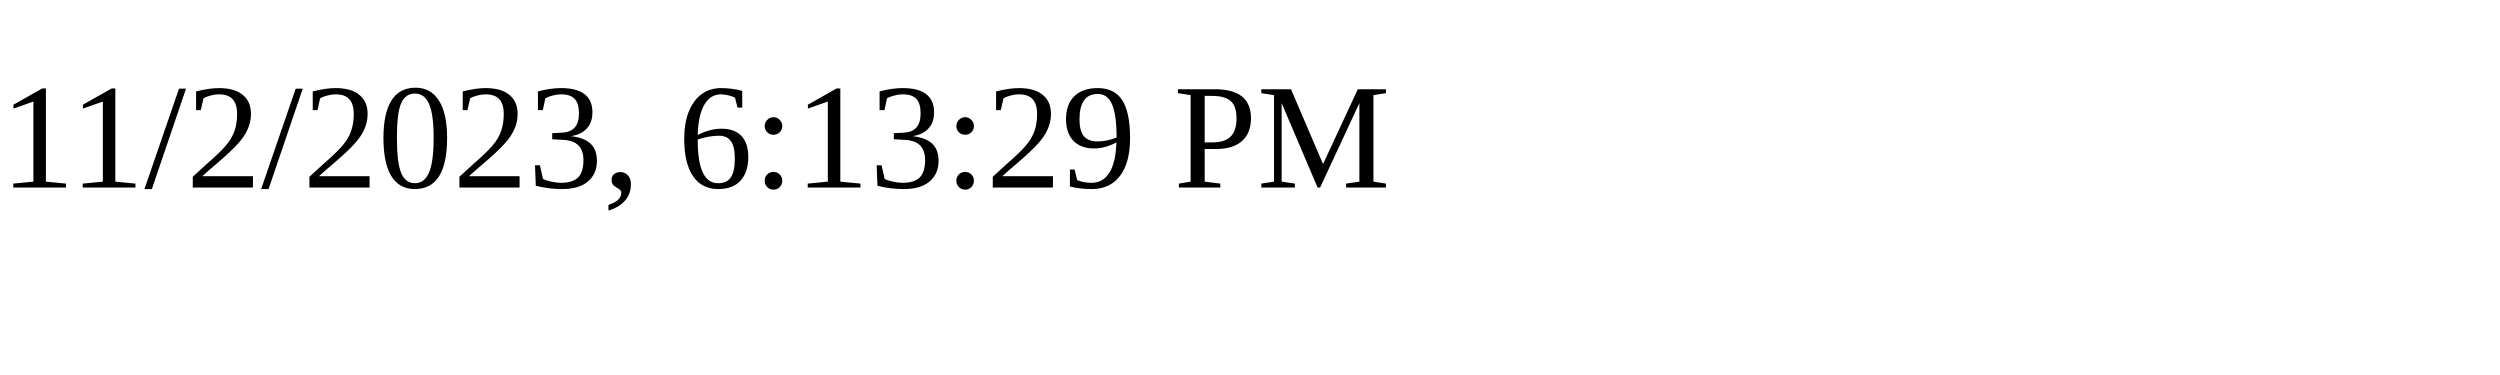
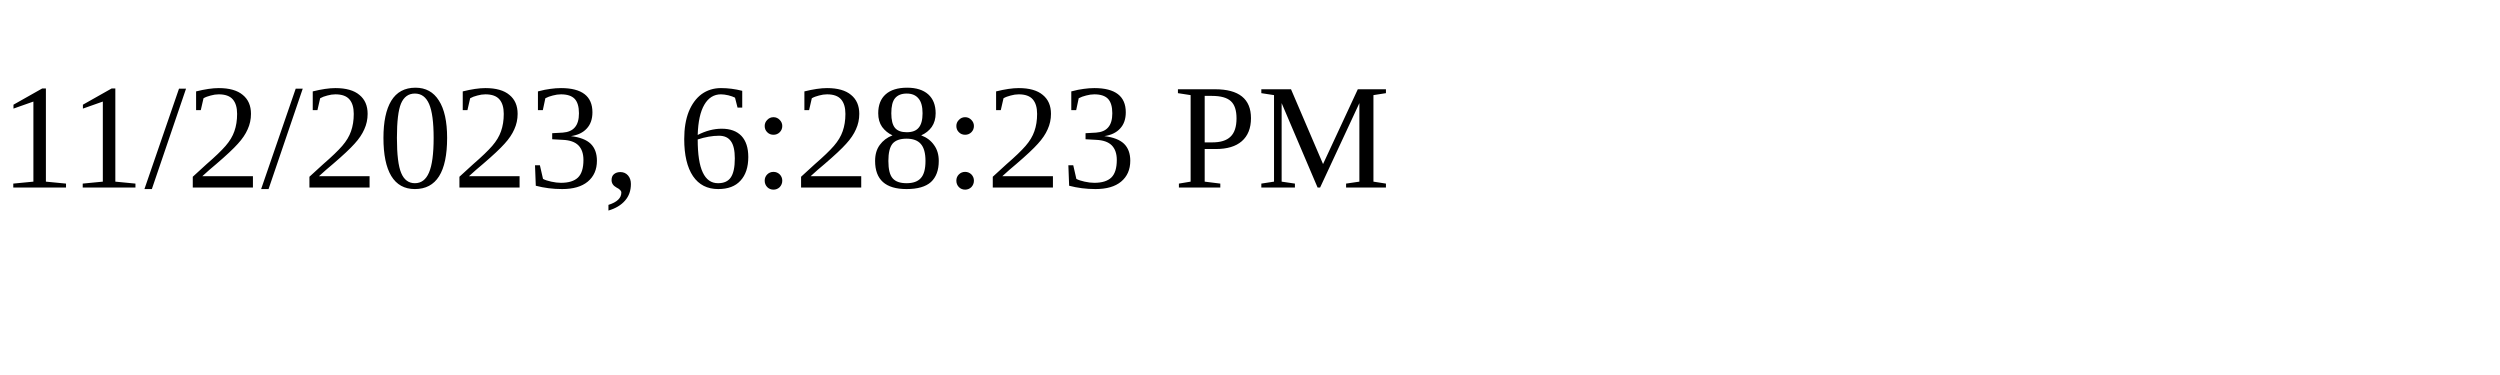
<svg xmlns="http://www.w3.org/2000/svg" height="30" width="200">
-   <text x="0" y="15">11/2/2023, 6:13:29 PM</text>
+   <text x="0" y="15">11/2/2023, 6:28:23 PM</text>
</svg>
